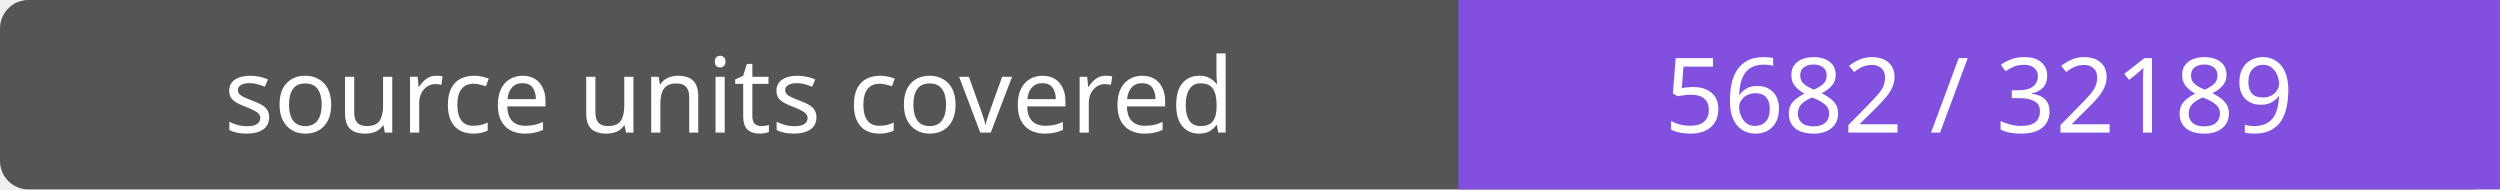
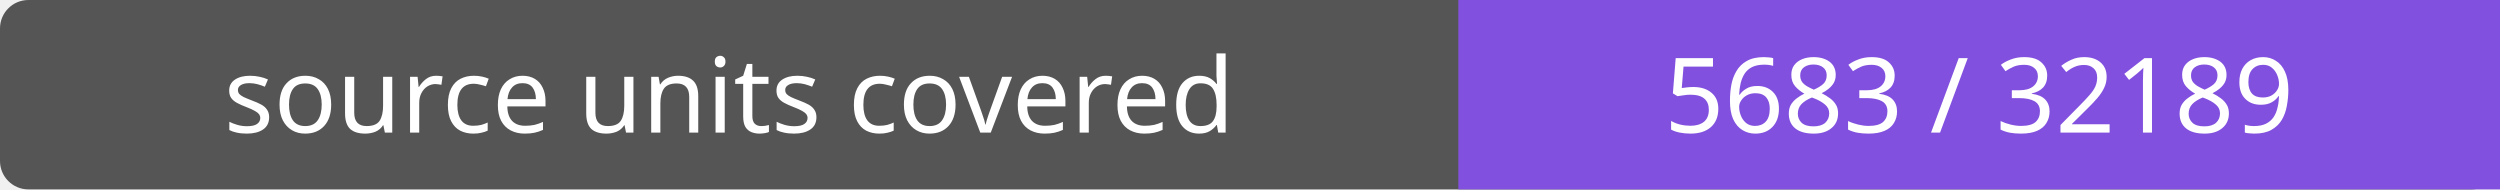
- <svg xmlns="http://www.w3.org/2000/svg" width="264" height="20" role="img" aria-label="source units covered: 5682 / 32189">
+ <svg xmlns="http://www.w3.org/2000/svg" width="264" height="20" role="img" aria-label="source units covered: 5683 / 32189">
  <rect width="264" height="20" rx="3" fill="#555" />
  <path fill="#8250df" d="M154 0h110v20H154z" />
  <g fill="#fff" text-anchor="middle" font-family="Verdana,sans-serif" font-size="11">
    <text x="77.0" y="14">source units covered</text>
-     <text x="209.0" y="14">5682 / 32189</text>
+     <text x="209.0" y="14">5683 / 32189</text>
  </g>
</svg>
